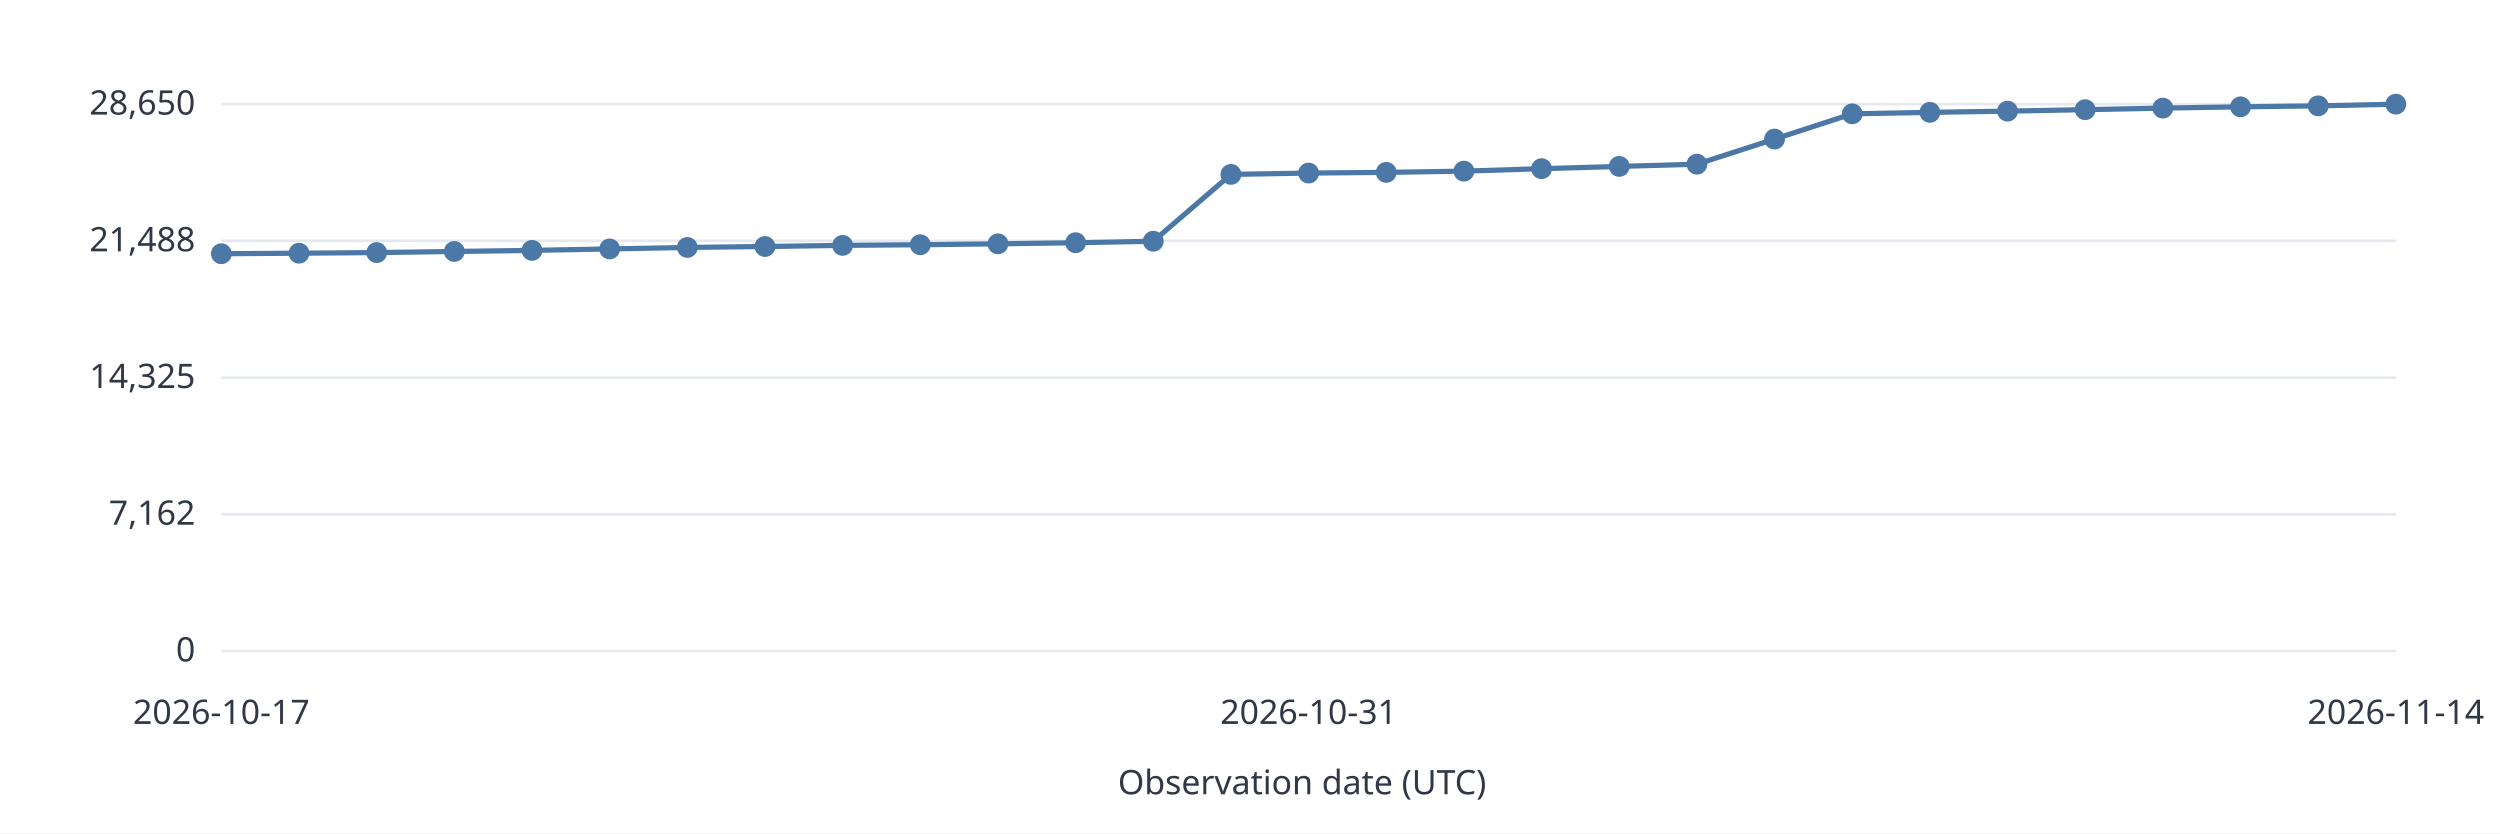
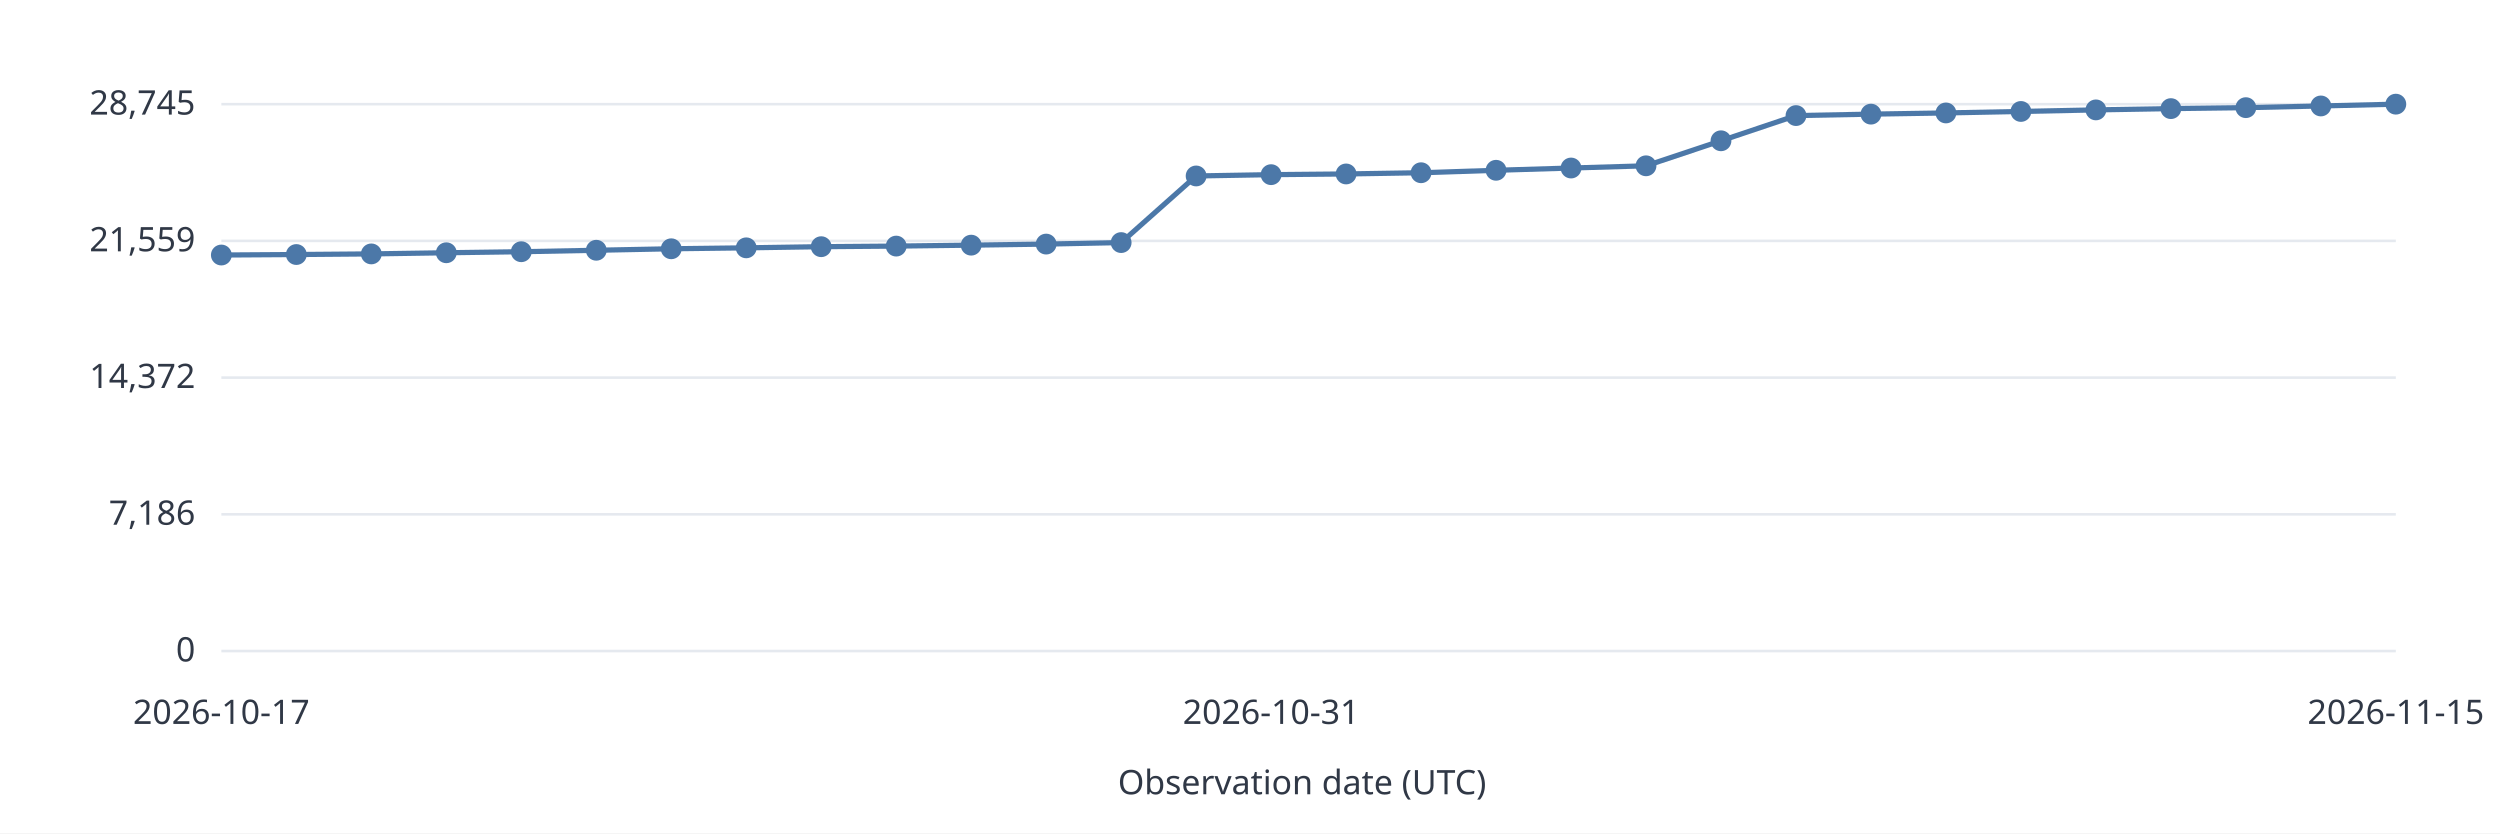
<svg xmlns="http://www.w3.org/2000/svg" width="960" height="320" viewBox="0 0 960 320" role="img">
  <style>text{font:13px system-ui,sans-serif;fill:#303846}.grid{stroke:#e5e9ef}.series{stroke:#4c78a8;stroke-width:2;fill:none}</style>
  <rect width="960" height="320" fill="white" />
  <path class="grid" d="M85 250.0H920" />
  <text x="75.0" y="254.0" text-anchor="end">0</text>
  <path class="grid" d="M85 197.5H920" />
-   <text x="75.0" y="201.5" text-anchor="end">7,162</text>
+   <text x="75.0" y="201.5" text-anchor="end">7,186</text>
  <path class="grid" d="M85 145.0H920" />
-   <text x="75.0" y="149.0" text-anchor="end">14,325</text>
+   <text x="75.0" y="149.0" text-anchor="end">14,372</text>
  <path class="grid" d="M85 92.5H920" />
-   <text x="75.0" y="96.5" text-anchor="end">21,488</text>
+   <text x="75.0" y="96.5" text-anchor="end">21,559</text>
  <path class="grid" d="M85 40.0H920" />
-   <text x="75.0" y="44.0" text-anchor="end">28,650</text>
-   <circle data-date="2026-10-17" cx="85.00" cy="97.43" r="4" fill="#4c78a8" />
-   <path class="series" d="M85.00 97.43L114.82 97.23" />
-   <circle data-date="2026-10-18" cx="114.82" cy="97.23" r="4" fill="#4c78a8" />
-   <path class="series" d="M114.82 97.23L144.64 96.99" />
-   <circle data-date="2026-10-19" cx="144.64" cy="96.99" r="4" fill="#4c78a8" />
-   <path class="series" d="M144.64 96.99L174.46 96.56" />
-   <circle data-date="2026-10-20" cx="174.46" cy="96.56" r="4" fill="#4c78a8" />
-   <path class="series" d="M174.46 96.56L204.29 96.15" />
-   <circle data-date="2026-10-21" cx="204.29" cy="96.15" r="4" fill="#4c78a8" />
-   <path class="series" d="M204.29 96.15L234.11 95.59" />
-   <circle data-date="2026-10-22" cx="234.11" cy="95.59" r="4" fill="#4c78a8" />
-   <path class="series" d="M234.11 95.59L263.93 95.02" />
-   <circle data-date="2026-10-23" cx="263.93" cy="95.02" r="4" fill="#4c78a8" />
-   <path class="series" d="M263.93 95.02L293.75 94.66" />
-   <circle data-date="2026-10-24" cx="293.75" cy="94.66" r="4" fill="#4c78a8" />
-   <path class="series" d="M293.75 94.66L323.57 94.22" />
-   <circle data-date="2026-10-25" cx="323.57" cy="94.22" r="4" fill="#4c78a8" />
-   <path class="series" d="M323.57 94.22L353.39 93.98" />
-   <circle data-date="2026-10-26" cx="353.39" cy="93.98" r="4" fill="#4c78a8" />
-   <path class="series" d="M353.39 93.98L383.21 93.63" />
-   <circle data-date="2026-10-27" cx="383.21" cy="93.63" r="4" fill="#4c78a8" />
-   <path class="series" d="M383.21 93.63L413.04 93.21" />
-   <circle data-date="2026-10-28" cx="413.04" cy="93.21" r="4" fill="#4c78a8" />
-   <path class="series" d="M413.04 93.21L442.86 92.63" />
-   <circle data-date="2026-10-29" cx="442.86" cy="92.63" r="4" fill="#4c78a8" />
-   <path class="series" d="M442.86 92.63L472.68 66.97" />
-   <circle data-date="2026-10-30" cx="472.68" cy="66.97" r="4" fill="#4c78a8" />
-   <path class="series" d="M472.68 66.97L502.50 66.46" />
-   <circle data-date="2026-10-31" cx="502.50" cy="66.46" r="4" fill="#4c78a8" />
-   <path class="series" d="M502.50 66.46L532.32 66.19" />
-   <circle data-date="2026-11-01" cx="532.32" cy="66.19" r="4" fill="#4c78a8" />
-   <path class="series" d="M532.32 66.19L562.14 65.72" />
-   <circle data-date="2026-11-02" cx="562.14" cy="65.72" r="4" fill="#4c78a8" />
-   <path class="series" d="M562.14 65.72L591.96 64.77" />
-   <circle data-date="2026-11-03" cx="591.96" cy="64.77" r="4" fill="#4c78a8" />
-   <path class="series" d="M591.96 64.77L621.79 63.90" />
-   <circle data-date="2026-11-04" cx="621.79" cy="63.90" r="4" fill="#4c78a8" />
-   <path class="series" d="M621.79 63.90L651.61 63.05" />
-   <circle data-date="2026-11-05" cx="651.61" cy="63.05" r="4" fill="#4c78a8" />
-   <path class="series" d="M651.61 63.05L681.43 53.41" />
-   <circle data-date="2026-11-06" cx="681.43" cy="53.41" r="4" fill="#4c78a8" />
-   <path class="series" d="M681.43 53.41L711.25 43.70" />
-   <circle data-date="2026-11-07" cx="711.25" cy="43.70" r="4" fill="#4c78a8" />
-   <path class="series" d="M711.25 43.70L741.07 43.14" />
-   <circle data-date="2026-11-08" cx="741.07" cy="43.14" r="4" fill="#4c78a8" />
-   <path class="series" d="M741.07 43.14L770.89 42.68" />
-   <circle data-date="2026-11-09" cx="770.89" cy="42.68" r="4" fill="#4c78a8" />
-   <path class="series" d="M770.89 42.68L800.71 42.11" />
-   <circle data-date="2026-11-10" cx="800.71" cy="42.11" r="4" fill="#4c78a8" />
-   <path class="series" d="M800.71 42.11L830.54 41.51" />
-   <circle data-date="2026-11-11" cx="830.54" cy="41.51" r="4" fill="#4c78a8" />
-   <path class="series" d="M830.54 41.51L860.36 41.02" />
-   <circle data-date="2026-11-12" cx="860.36" cy="41.02" r="4" fill="#4c78a8" />
-   <path class="series" d="M860.36 41.02L890.18 40.65" />
-   <circle data-date="2026-11-13" cx="890.18" cy="40.65" r="4" fill="#4c78a8" />
-   <path class="series" d="M890.18 40.65L920.00 40.00" />
-   <circle data-date="2026-11-14" cx="920.00" cy="40.00" r="4" fill="#4c78a8" />
+   <text x="75.0" y="44.0" text-anchor="end">28,745</text>
+   <circle data-date="2026-10-17" cx="85.00" cy="97.93" r="4" fill="#4c78a8" />
+   <path class="series" d="M85.00 97.93L113.79 97.74" />
+   <circle data-date="2026-10-18" cx="113.79" cy="97.74" r="4" fill="#4c78a8" />
+   <path class="series" d="M113.79 97.74L142.59 97.50" />
+   <circle data-date="2026-10-19" cx="142.59" cy="97.50" r="4" fill="#4c78a8" />
+   <path class="series" d="M142.59 97.50L171.38 97.06" />
+   <circle data-date="2026-10-20" cx="171.38" cy="97.06" r="4" fill="#4c78a8" />
+   <path class="series" d="M171.38 97.06L200.17 96.66" />
+   <circle data-date="2026-10-21" cx="200.17" cy="96.66" r="4" fill="#4c78a8" />
+   <path class="series" d="M200.17 96.66L228.97 96.10" />
+   <circle data-date="2026-10-22" cx="228.97" cy="96.10" r="4" fill="#4c78a8" />
+   <path class="series" d="M228.97 96.10L257.76 95.53" />
+   <circle data-date="2026-10-23" cx="257.76" cy="95.53" r="4" fill="#4c78a8" />
+   <path class="series" d="M257.76 95.53L286.55 95.17" />
+   <circle data-date="2026-10-24" cx="286.55" cy="95.17" r="4" fill="#4c78a8" />
+   <path class="series" d="M286.55 95.17L315.34 94.73" />
+   <circle data-date="2026-10-25" cx="315.34" cy="94.73" r="4" fill="#4c78a8" />
+   <path class="series" d="M315.34 94.73L344.14 94.50" />
+   <circle data-date="2026-10-26" cx="344.14" cy="94.50" r="4" fill="#4c78a8" />
+   <path class="series" d="M344.14 94.50L372.93 94.14" />
+   <circle data-date="2026-10-27" cx="372.93" cy="94.14" r="4" fill="#4c78a8" />
+   <path class="series" d="M372.93 94.14L401.72 93.73" />
+   <circle data-date="2026-10-28" cx="401.72" cy="93.73" r="4" fill="#4c78a8" />
+   <path class="series" d="M401.72 93.73L430.52 93.15" />
+   <circle data-date="2026-10-29" cx="430.52" cy="93.15" r="4" fill="#4c78a8" />
+   <path class="series" d="M430.52 93.15L459.31 67.57" />
+   <circle data-date="2026-10-30" cx="459.31" cy="67.57" r="4" fill="#4c78a8" />
+   <path class="series" d="M459.31 67.57L488.10 67.07" />
+   <circle data-date="2026-10-31" cx="488.10" cy="67.07" r="4" fill="#4c78a8" />
+   <path class="series" d="M488.10 67.07L516.90 66.80" />
+   <circle data-date="2026-11-01" cx="516.90" cy="66.80" r="4" fill="#4c78a8" />
+   <path class="series" d="M516.90 66.80L545.69 66.33" />
+   <circle data-date="2026-11-02" cx="545.69" cy="66.33" r="4" fill="#4c78a8" />
+   <path class="series" d="M545.69 66.33L574.48 65.39" />
+   <circle data-date="2026-11-03" cx="574.48" cy="65.39" r="4" fill="#4c78a8" />
+   <path class="series" d="M574.48 65.39L603.28 64.52" />
+   <circle data-date="2026-11-04" cx="603.28" cy="64.52" r="4" fill="#4c78a8" />
+   <path class="series" d="M603.28 64.52L632.07 63.67" />
+   <circle data-date="2026-11-05" cx="632.07" cy="63.67" r="4" fill="#4c78a8" />
+   <path class="series" d="M632.07 63.67L660.86 54.06" />
+   <circle data-date="2026-11-06" cx="660.86" cy="54.06" r="4" fill="#4c78a8" />
+   <path class="series" d="M660.86 54.06L689.66 44.38" />
+   <circle data-date="2026-11-07" cx="689.66" cy="44.38" r="4" fill="#4c78a8" />
+   <path class="series" d="M689.66 44.38L718.45 43.83" />
+   <circle data-date="2026-11-08" cx="718.45" cy="43.83" r="4" fill="#4c78a8" />
+   <path class="series" d="M718.45 43.83L747.24 43.37" />
+   <circle data-date="2026-11-09" cx="747.24" cy="43.37" r="4" fill="#4c78a8" />
+   <path class="series" d="M747.24 43.37L776.03 42.80" />
+   <circle data-date="2026-11-10" cx="776.03" cy="42.80" r="4" fill="#4c78a8" />
+   <path class="series" d="M776.03 42.80L804.83 42.20" />
+   <circle data-date="2026-11-11" cx="804.83" cy="42.20" r="4" fill="#4c78a8" />
+   <path class="series" d="M804.83 42.20L833.62 41.71" />
+   <circle data-date="2026-11-12" cx="833.62" cy="41.71" r="4" fill="#4c78a8" />
+   <path class="series" d="M833.62 41.71L862.41 41.34" />
+   <circle data-date="2026-11-13" cx="862.41" cy="41.34" r="4" fill="#4c78a8" />
+   <path class="series" d="M862.41 41.34L891.21 40.69" />
+   <circle data-date="2026-11-14" cx="891.21" cy="40.69" r="4" fill="#4c78a8" />
+   <path class="series" d="M891.21 40.69L920.00 40.00" />
+   <circle data-date="2026-11-15" cx="920.00" cy="40.00" r="4" fill="#4c78a8" />
  <text x="85.0" y="278.0" text-anchor="middle">2026-10-17</text>
-   <text x="502.5" y="278.0" text-anchor="middle">2026-10-31</text>
-   <text x="920.0" y="278.0" text-anchor="middle">2026-11-14</text>
+   <text x="488.1" y="278.0" text-anchor="middle">2026-10-31</text>
+   <text x="920.0" y="278.0" text-anchor="middle">2026-11-15</text>
  <text x="500.0" y="305.0" text-anchor="middle">Observation date (UTC)</text>
</svg>
